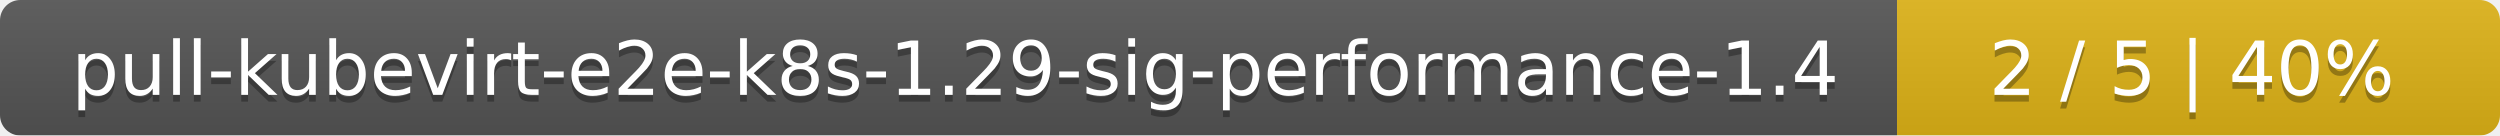
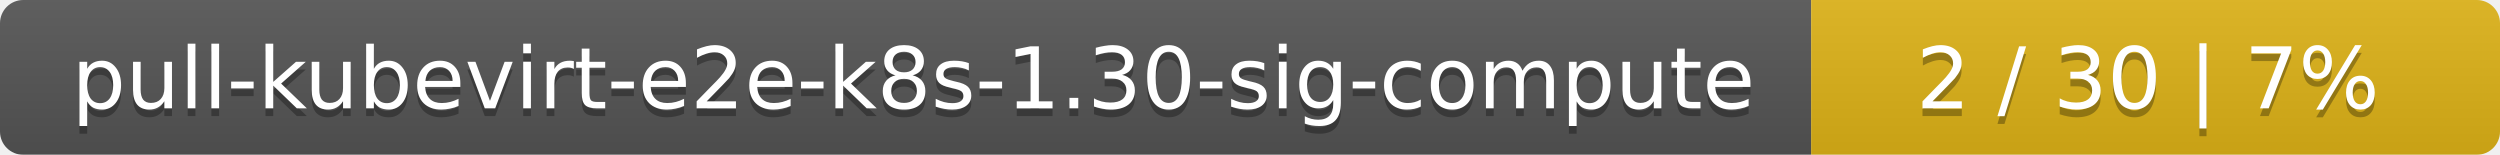
- <svg xmlns="http://www.w3.org/2000/svg" width="369" height="20">
+ <svg xmlns="http://www.w3.org/2000/svg" width="323" height="20">
  <linearGradient id="smooth" x2="0" y2="100%">
    <stop offset="0" stop-color="#bbb" stop-opacity=".1" />
    <stop offset="1" stop-opacity=".1" />
  </linearGradient>
  <mask id="round">
-     <rect width="369" height="20" rx="3" fill="#fff" />
+     <rect width="323" height="20" rx="3" fill="#fff" />
  </mask>
  <g mask="url(#round)">
-     <rect width="280" height="20" fill="#555" />
-     <rect x="280" width="89" height="20" fill="#dfb317" />
-     <rect width="369" height="20" fill="url(#smooth)" />
+     <rect width="234" height="20" fill="#555" />
+     <rect x="234" width="89" height="20" fill="#dfb317" />
+     <rect width="323" height="20" fill="url(#smooth)" />
  </g>
  <g fill="#fff" text-anchor="middle" font-family="DejaVu Sans,Verdana,Geneva,sans-serif" font-size="11">
-     <text x="141" y="15" fill="#010101" fill-opacity=".3">pull-kubevirt-e2e-k8s-1.29-sig-performance-1.4</text>
-     <text x="141" y="14">pull-kubevirt-e2e-k8s-1.29-sig-performance-1.4</text>
-     <text x="323.5" y="15" fill="#010101" fill-opacity=".3">2 / 5    |    40%</text>
-     <text x="323.5" y="14">2 / 5    |    40%</text>
+     <text x="118" y="15" fill="#010101" fill-opacity=".3">pull-kubevirt-e2e-k8s-1.30-sig-compute</text>
+     <text x="118" y="14">pull-kubevirt-e2e-k8s-1.30-sig-compute</text>
+     <text x="277.5" y="15" fill="#010101" fill-opacity=".3">2 / 30    |    7%</text>
+     <text x="277.5" y="14">2 / 30    |    7%</text>
  </g>
</svg>
